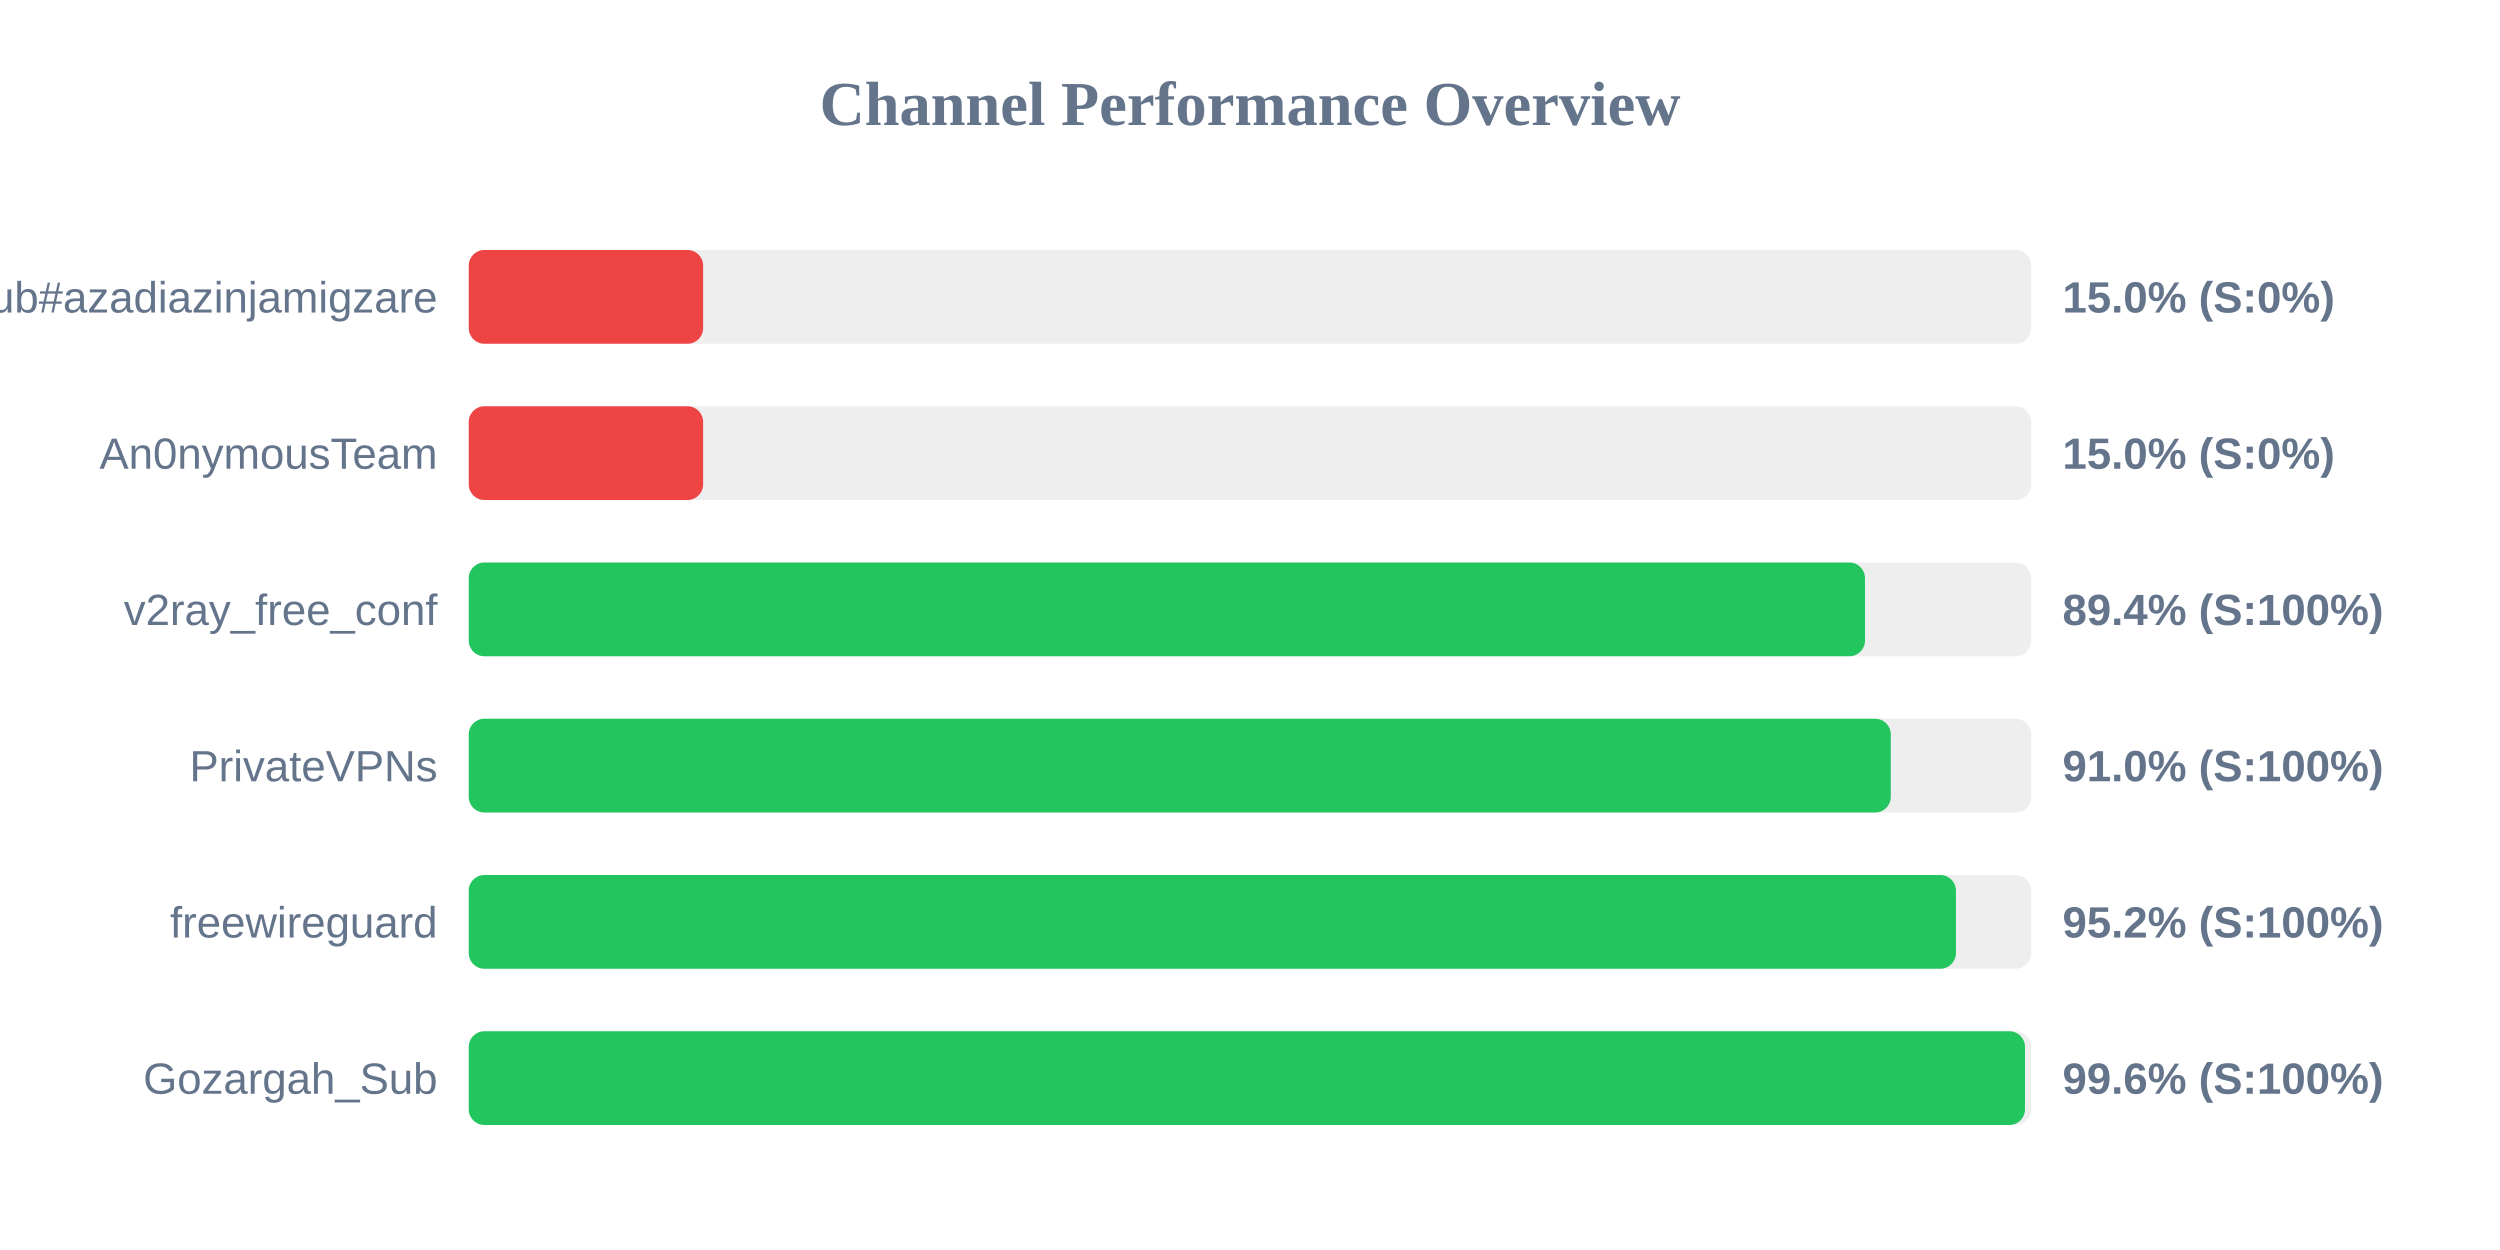
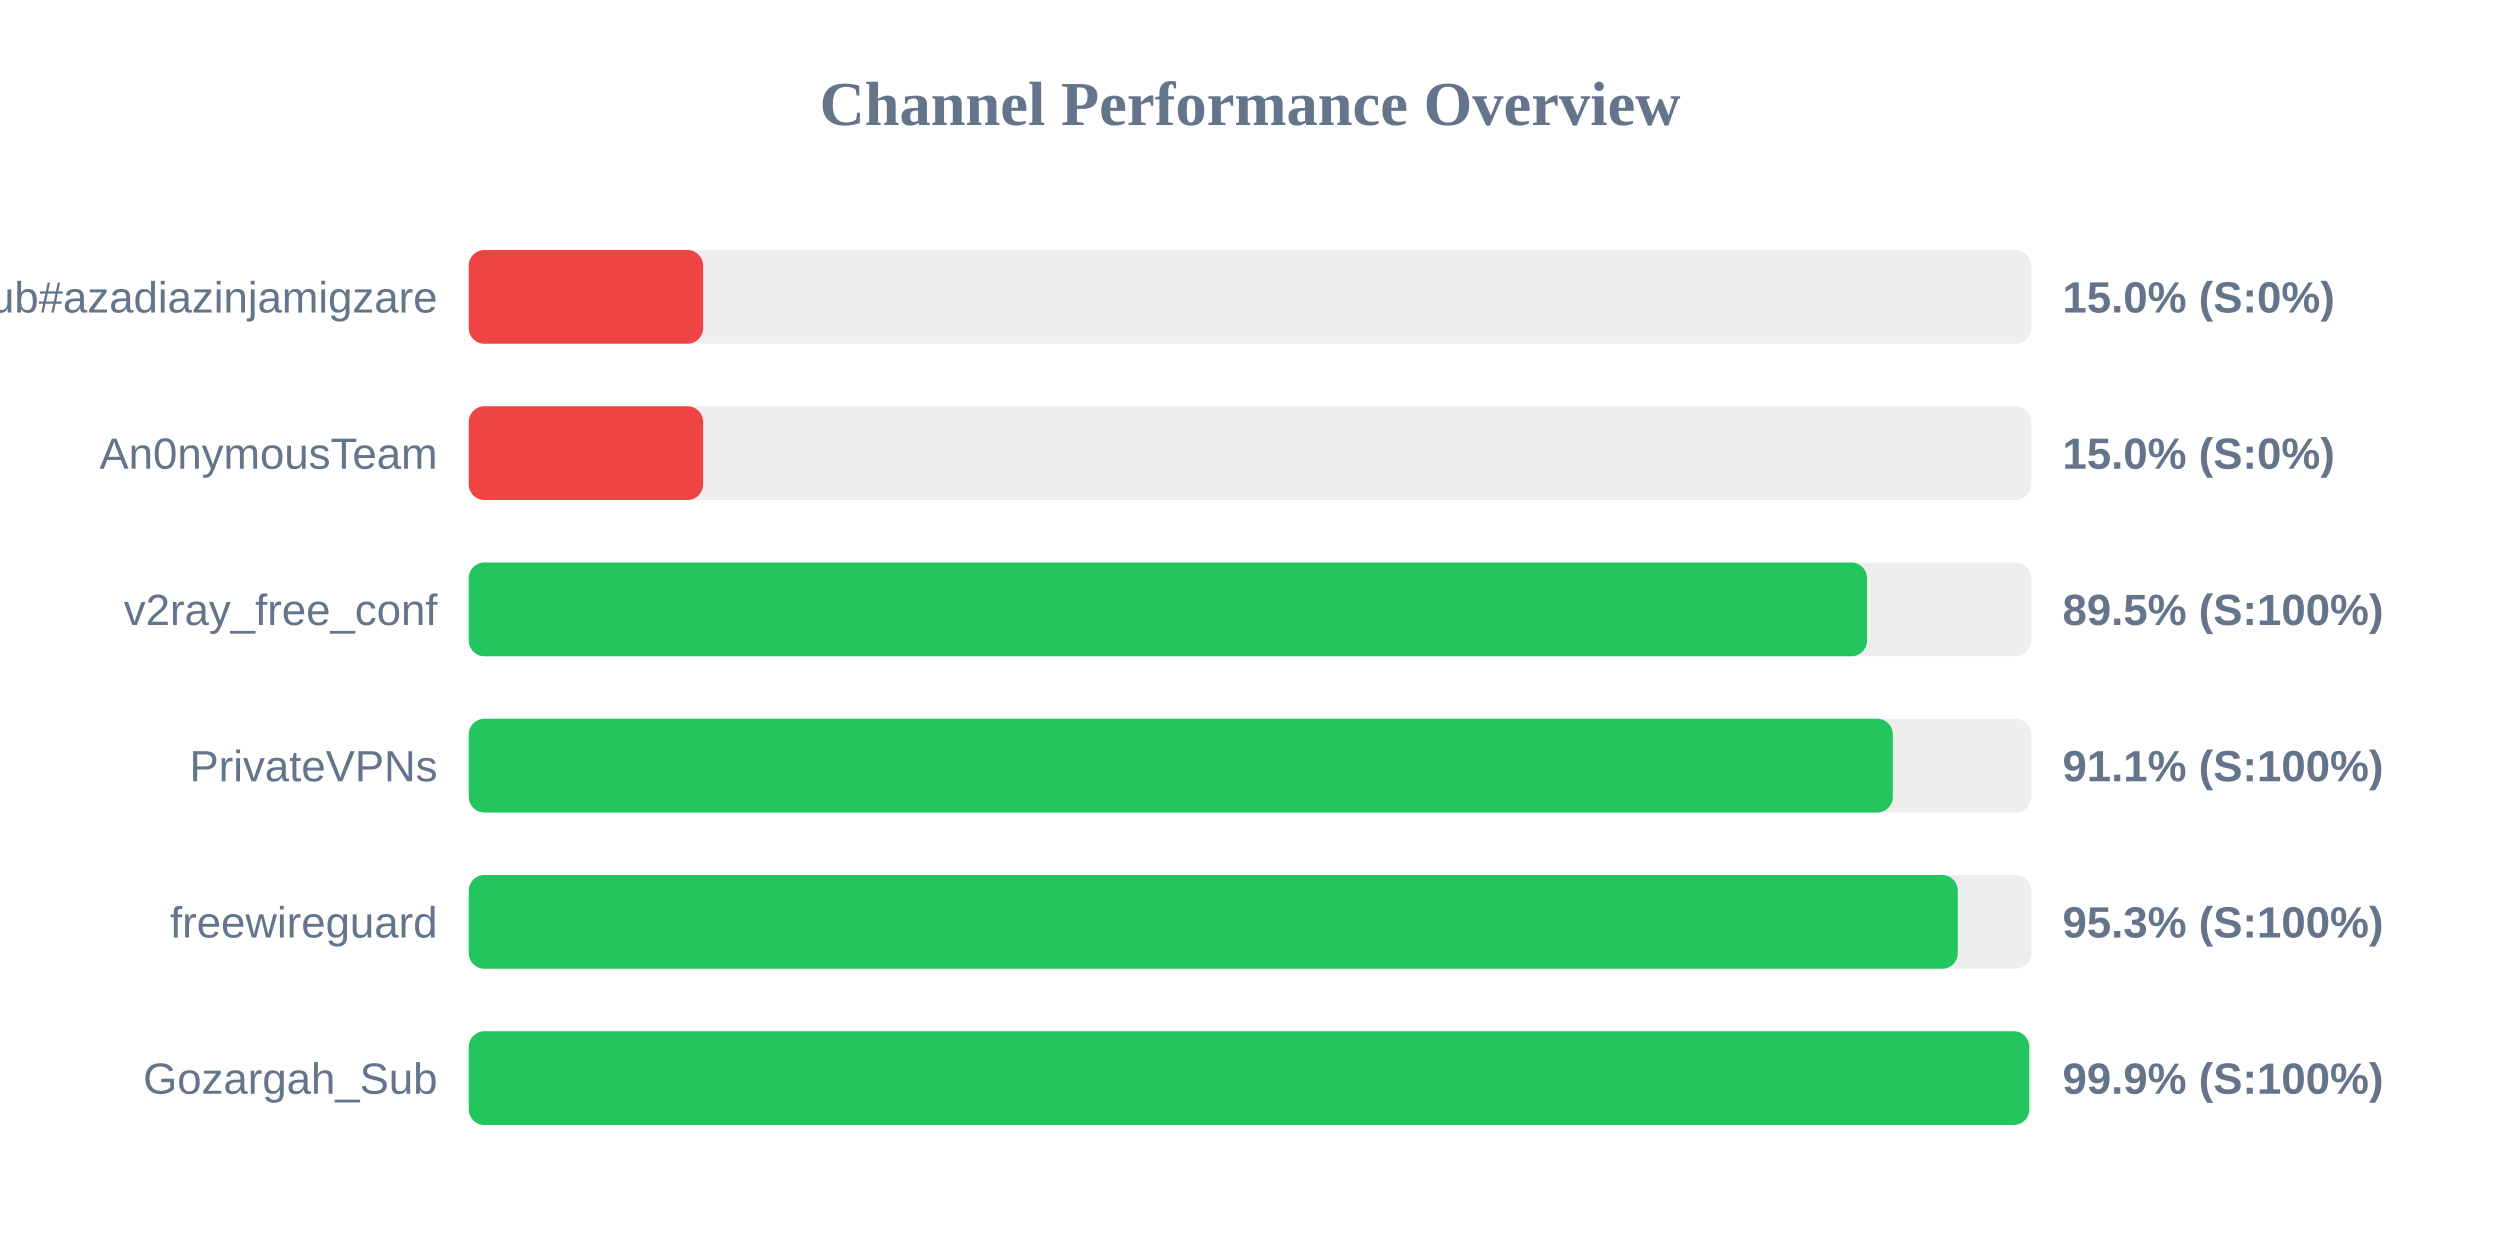
<svg xmlns="http://www.w3.org/2000/svg" width="800" height="400" version="1.1">
  <style>
        .row { font: 14px Arial; fill: #64748b; }
        .score { font: bold 14px Arial; fill: #64748b; }
    </style>
  <text x="400" y="40" text-anchor="middle" font-size="20px" font-weight="bold" fill="#64748b">Channel Performance Overview</text>
  <rect x="150" y="80" width="500" height="30" fill="#eee" rx="5" />
  <rect x="150" y="80" width="75.0" height="30" fill="#ef4444" rx="5" />
  <text x="140" y="100" text-anchor="end" class="row">Sub#azadiazinjamigzare</text>
  <text x="660" y="100" text-anchor="start" class="score">15.0% (S:0%)</text>
  <rect x="150" y="130" width="500" height="30" fill="#eee" rx="5" />
  <rect x="150" y="130" width="75.0" height="30" fill="#ef4444" rx="5" />
  <text x="140" y="150" text-anchor="end" class="row">An0nymousTeam</text>
  <text x="660" y="150" text-anchor="start" class="score">15.0% (S:0%)</text>
  <rect x="150" y="180" width="500" height="30" fill="#eee" rx="5" />
-   <rect x="150" y="180" width="446.8" height="30" fill="#22c55e" rx="5" />
+   <rect x="150" y="180" width="447.45" height="30" fill="#22c55e" rx="5" />
  <text x="140" y="200" text-anchor="end" class="row">v2ray_free_conf</text>
-   <text x="660" y="200" text-anchor="start" class="score">89.4% (S:100%)</text>
+   <text x="660" y="200" text-anchor="start" class="score">89.5% (S:100%)</text>
  <rect x="150" y="230" width="500" height="30" fill="#eee" rx="5" />
-   <rect x="150" y="230" width="455.05" height="30" fill="#22c55e" rx="5" />
+   <rect x="150" y="230" width="455.7" height="30" fill="#22c55e" rx="5" />
  <text x="140" y="250" text-anchor="end" class="row">PrivateVPNs</text>
-   <text x="660" y="250" text-anchor="start" class="score">91.0% (S:100%)</text>
+   <text x="660" y="250" text-anchor="start" class="score">91.1% (S:100%)</text>
  <rect x="150" y="280" width="500" height="30" fill="#eee" rx="5" />
-   <rect x="150" y="280" width="475.9" height="30" fill="#22c55e" rx="5" />
+   <rect x="150" y="280" width="476.5" height="30" fill="#22c55e" rx="5" />
  <text x="140" y="300" text-anchor="end" class="row">freewireguard</text>
-   <text x="660" y="300" text-anchor="start" class="score">95.2% (S:100%)</text>
+   <text x="660" y="300" text-anchor="start" class="score">95.3% (S:100%)</text>
  <rect x="150" y="330" width="500" height="30" fill="#eee" rx="5" />
-   <rect x="150" y="330" width="498.0" height="30" fill="#22c55e" rx="5" />
+   <rect x="150" y="330" width="499.35" height="30" fill="#22c55e" rx="5" />
  <text x="140" y="350" text-anchor="end" class="row">Gozargah_Sub</text>
-   <text x="660" y="350" text-anchor="start" class="score">99.6% (S:100%)</text>
+   <text x="660" y="350" text-anchor="start" class="score">99.9% (S:100%)</text>
</svg>
